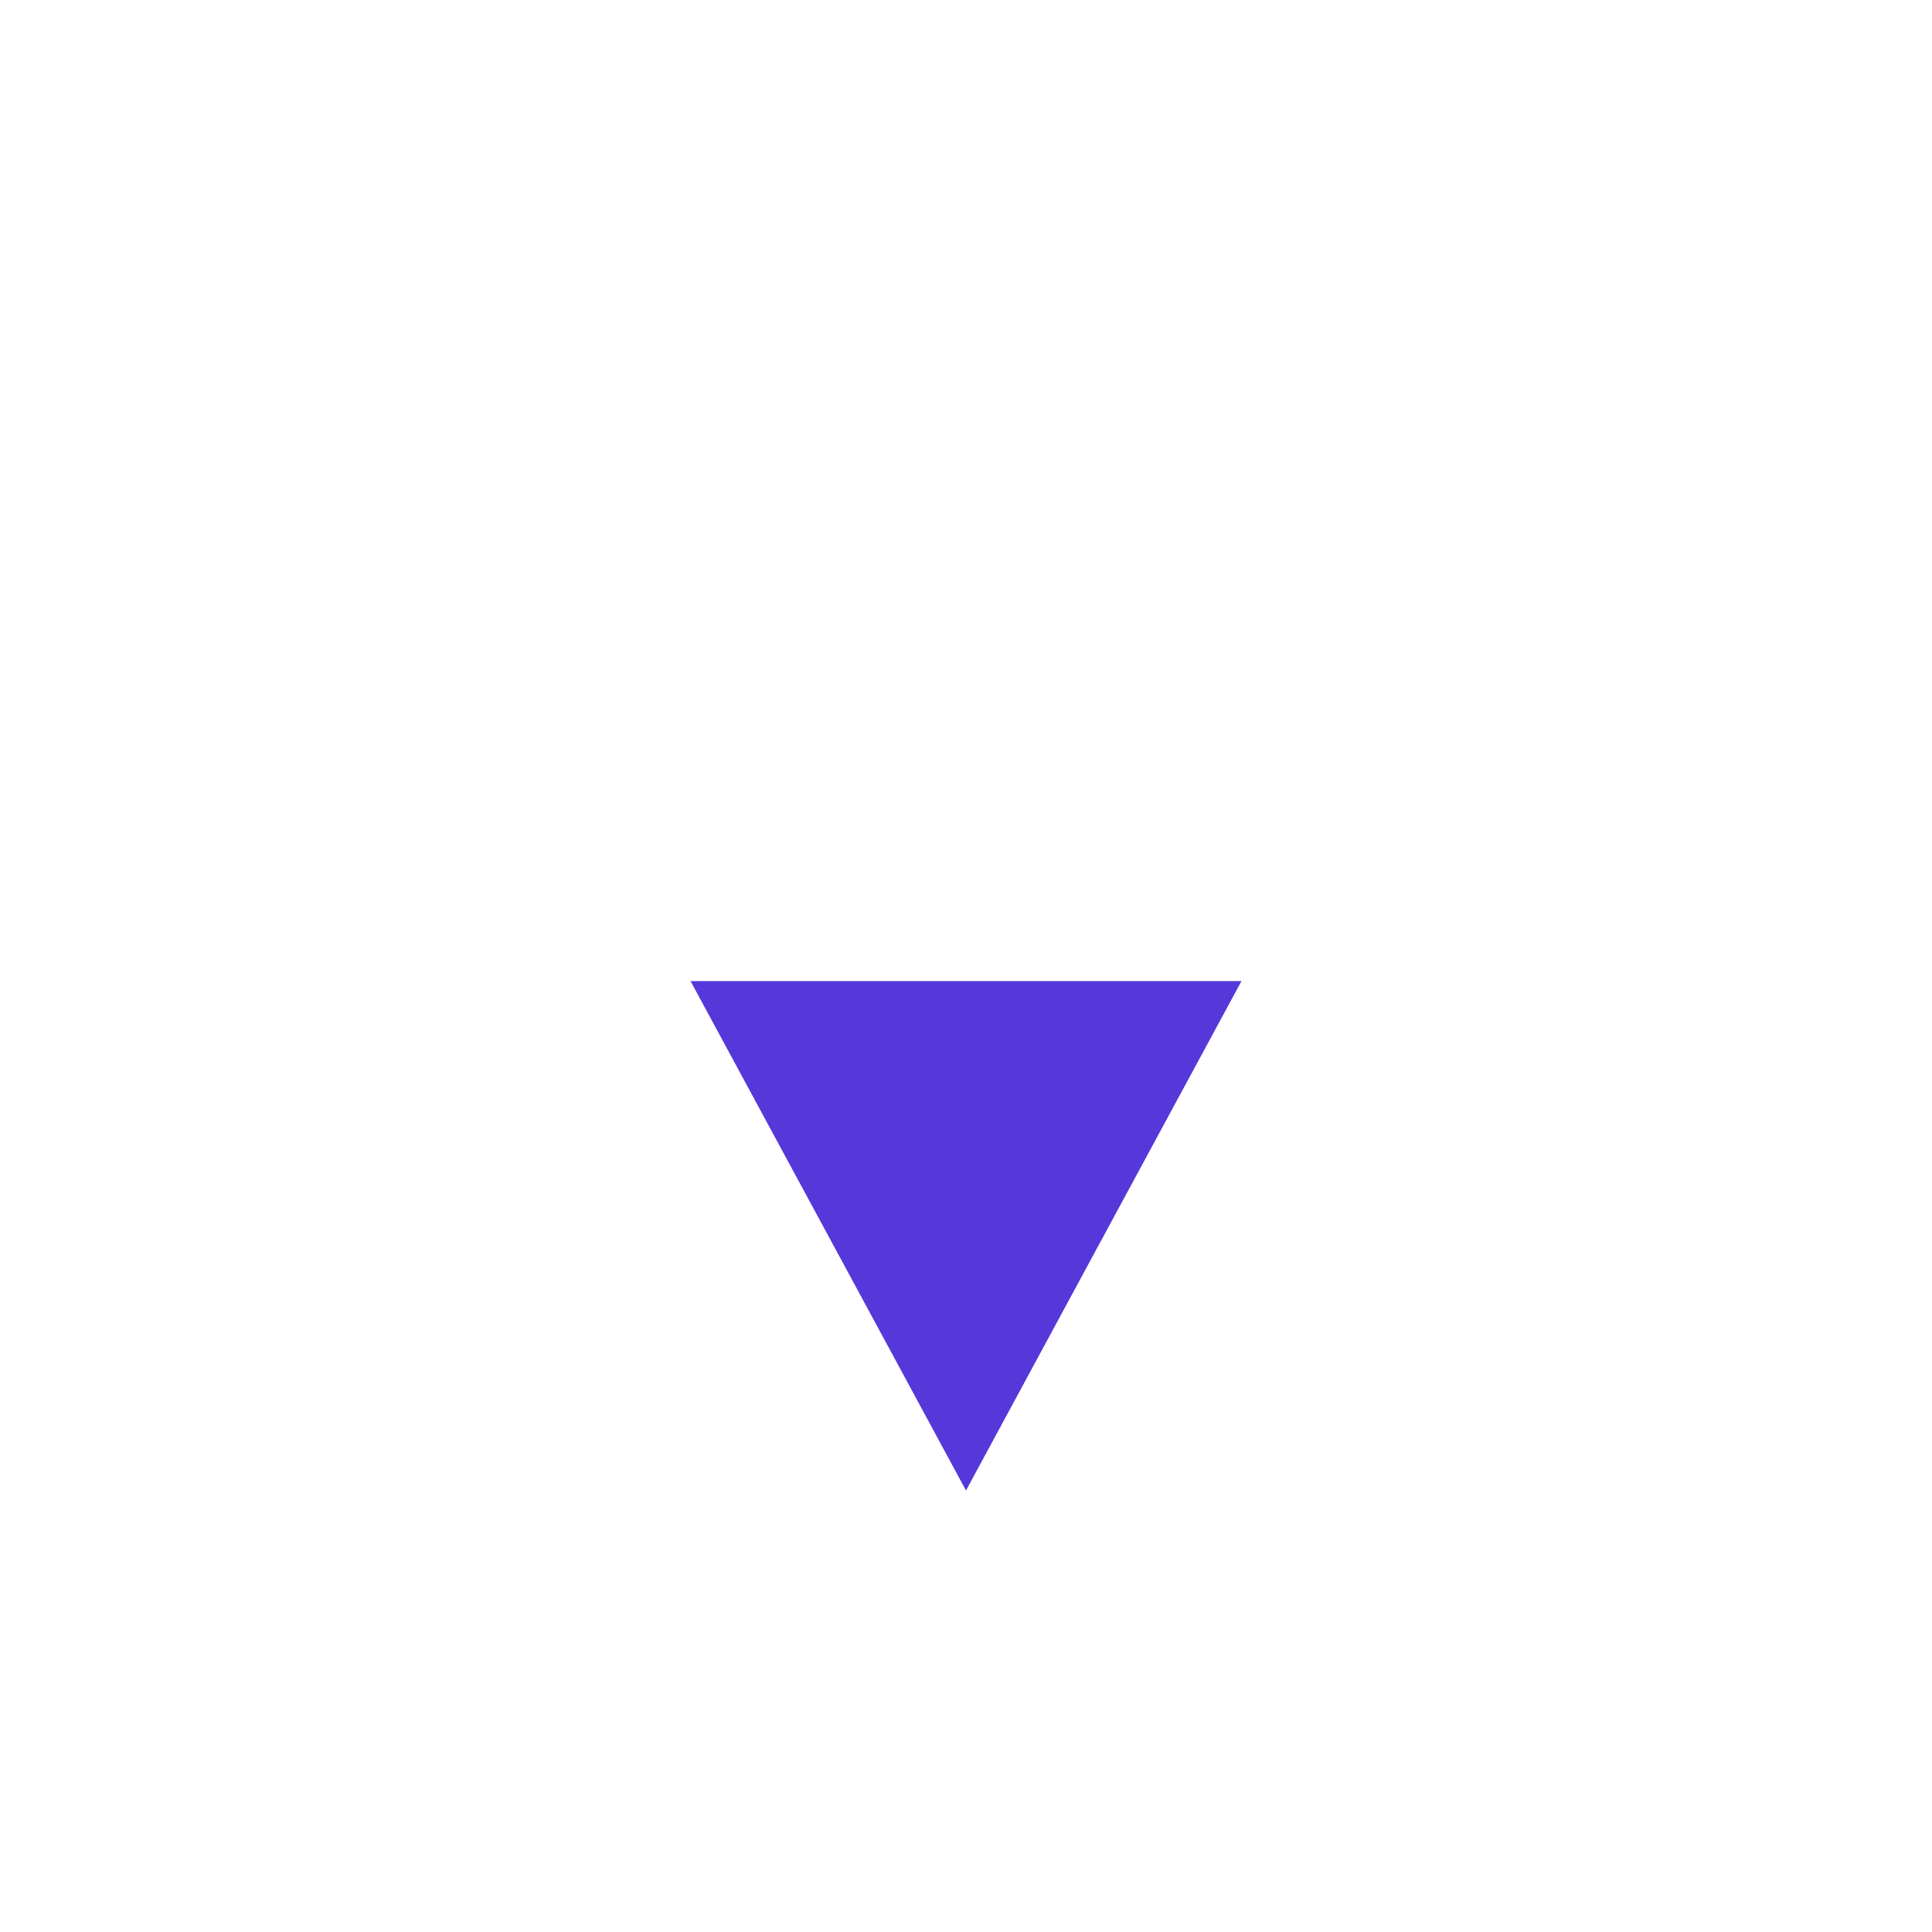
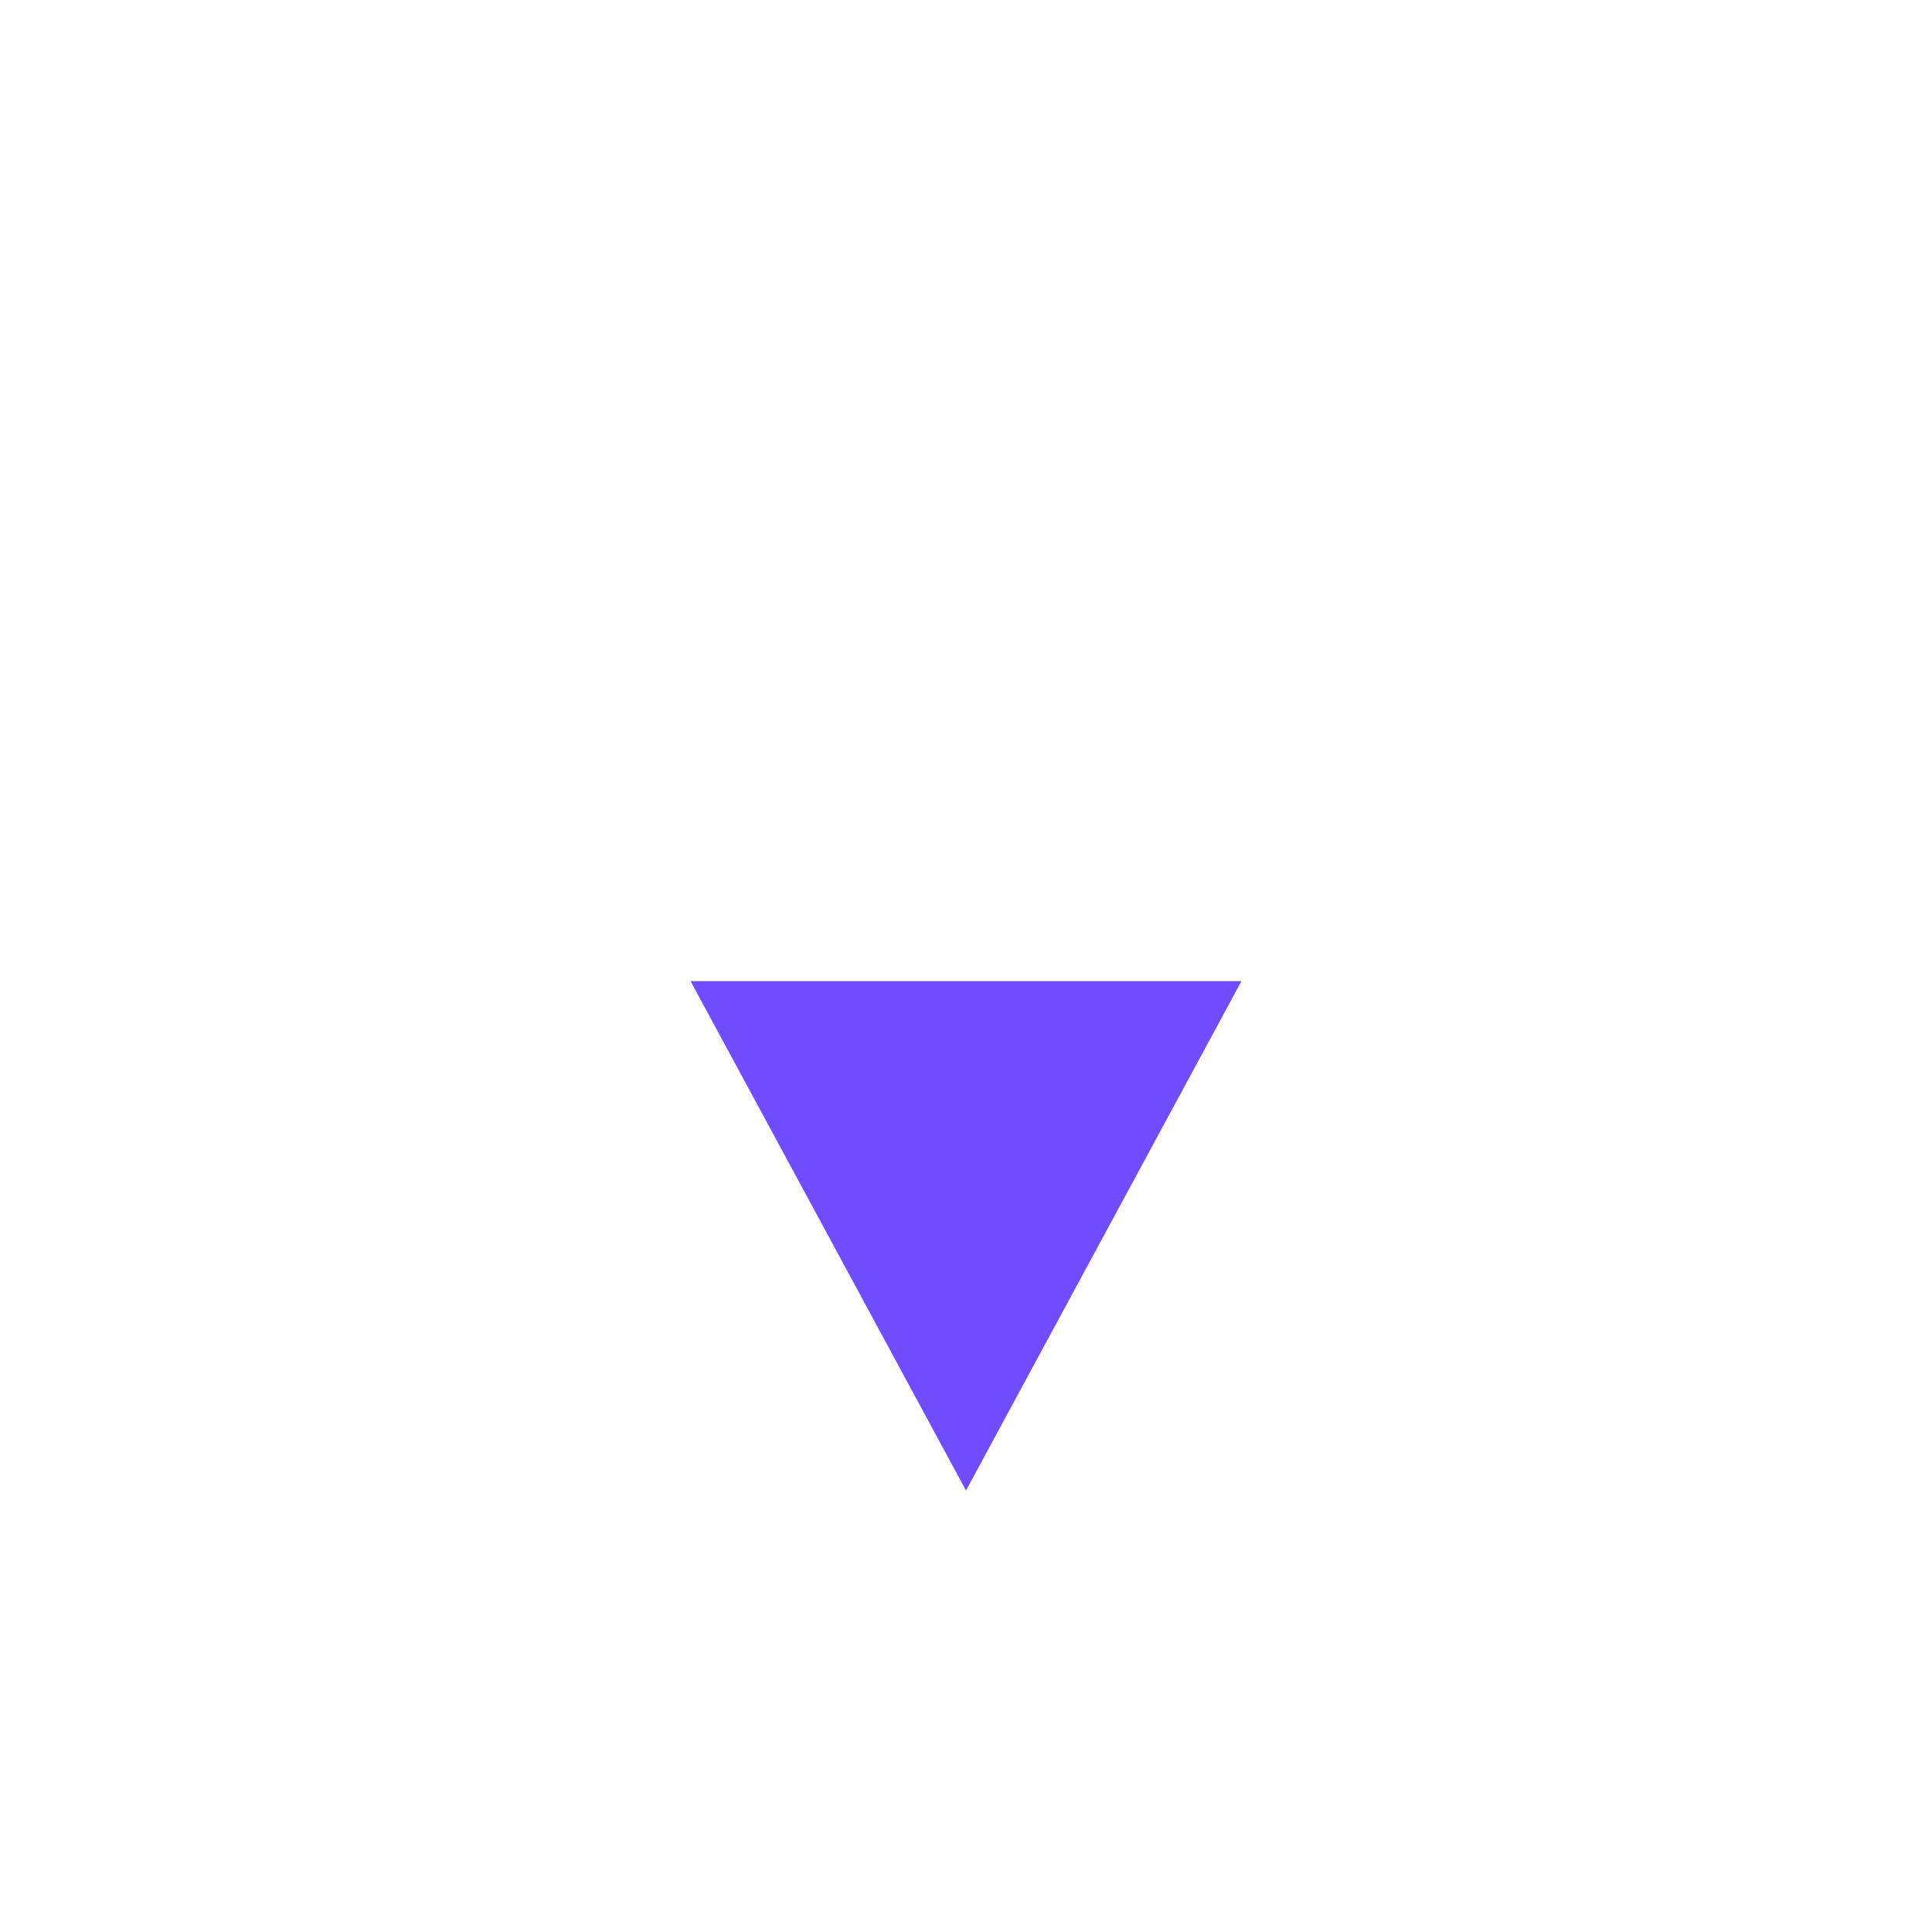
<svg xmlns="http://www.w3.org/2000/svg" width="1024" height="1024" viewBox="0 0 1024 1024">
-   <path fill="#5637D9" d="M366 520h292L512 790Z" />
+   <path fill="#6F4DFF" d="M366 520h292L512 790Z" />
</svg>
